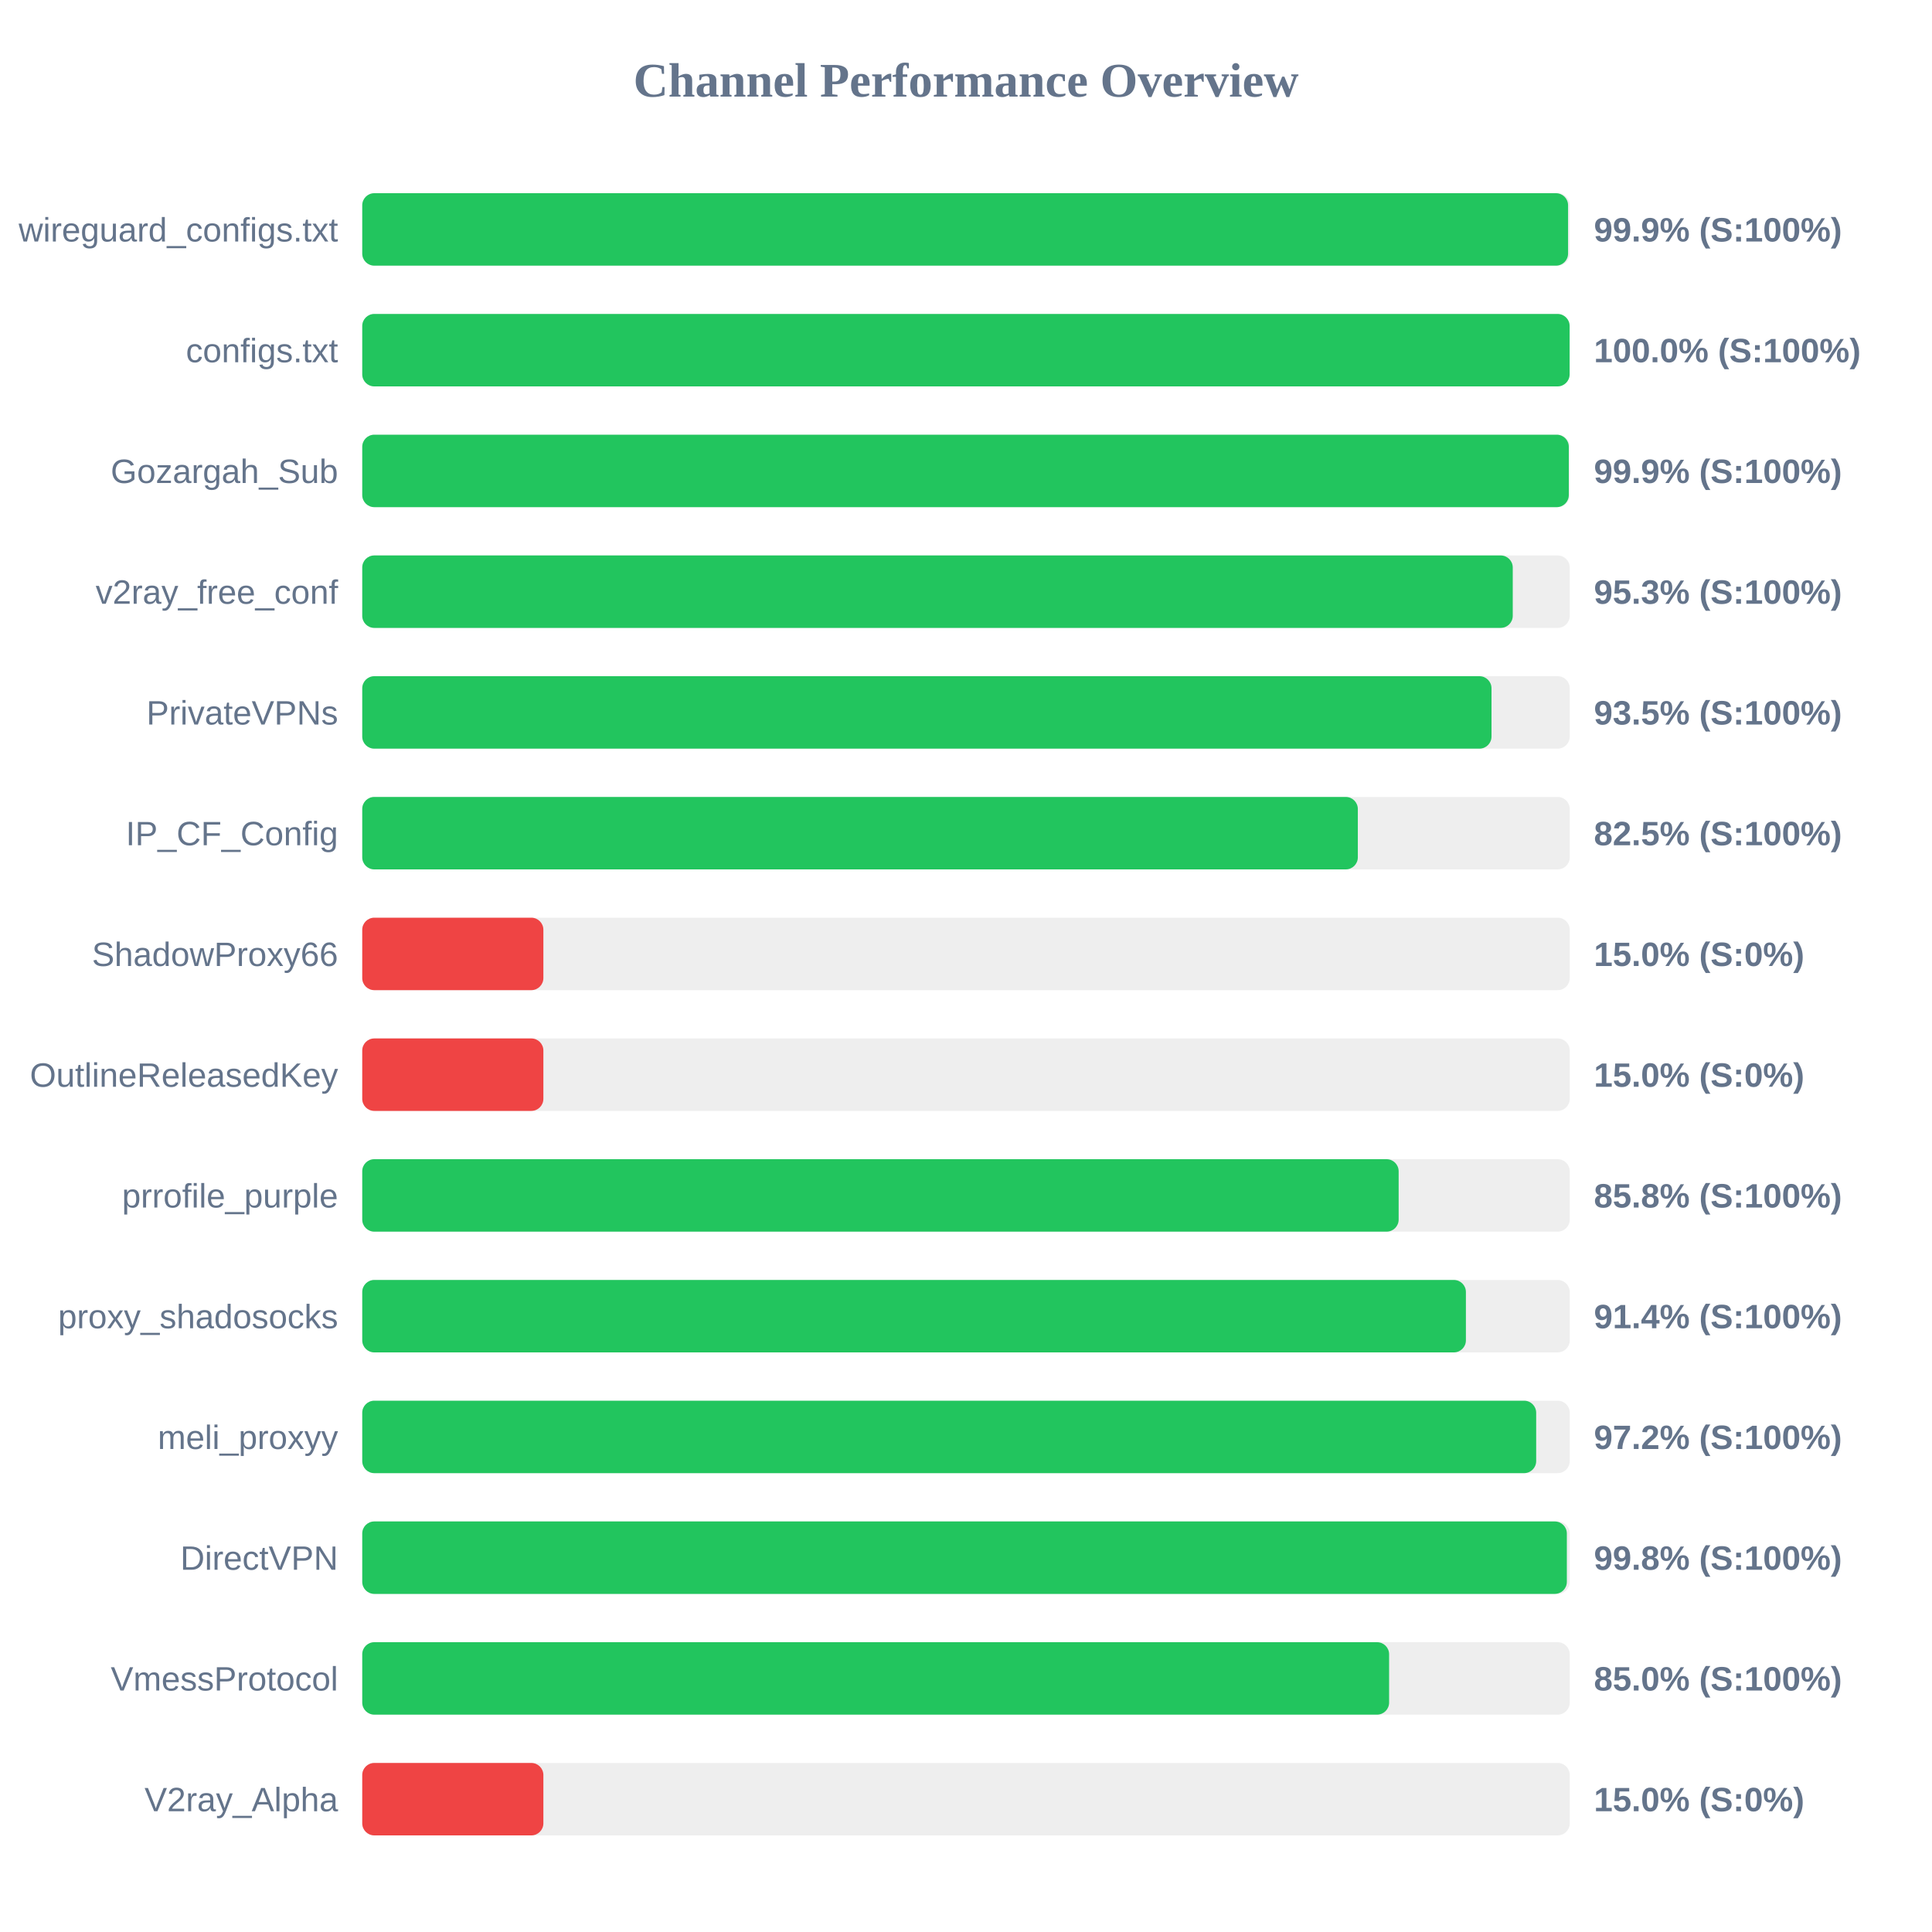
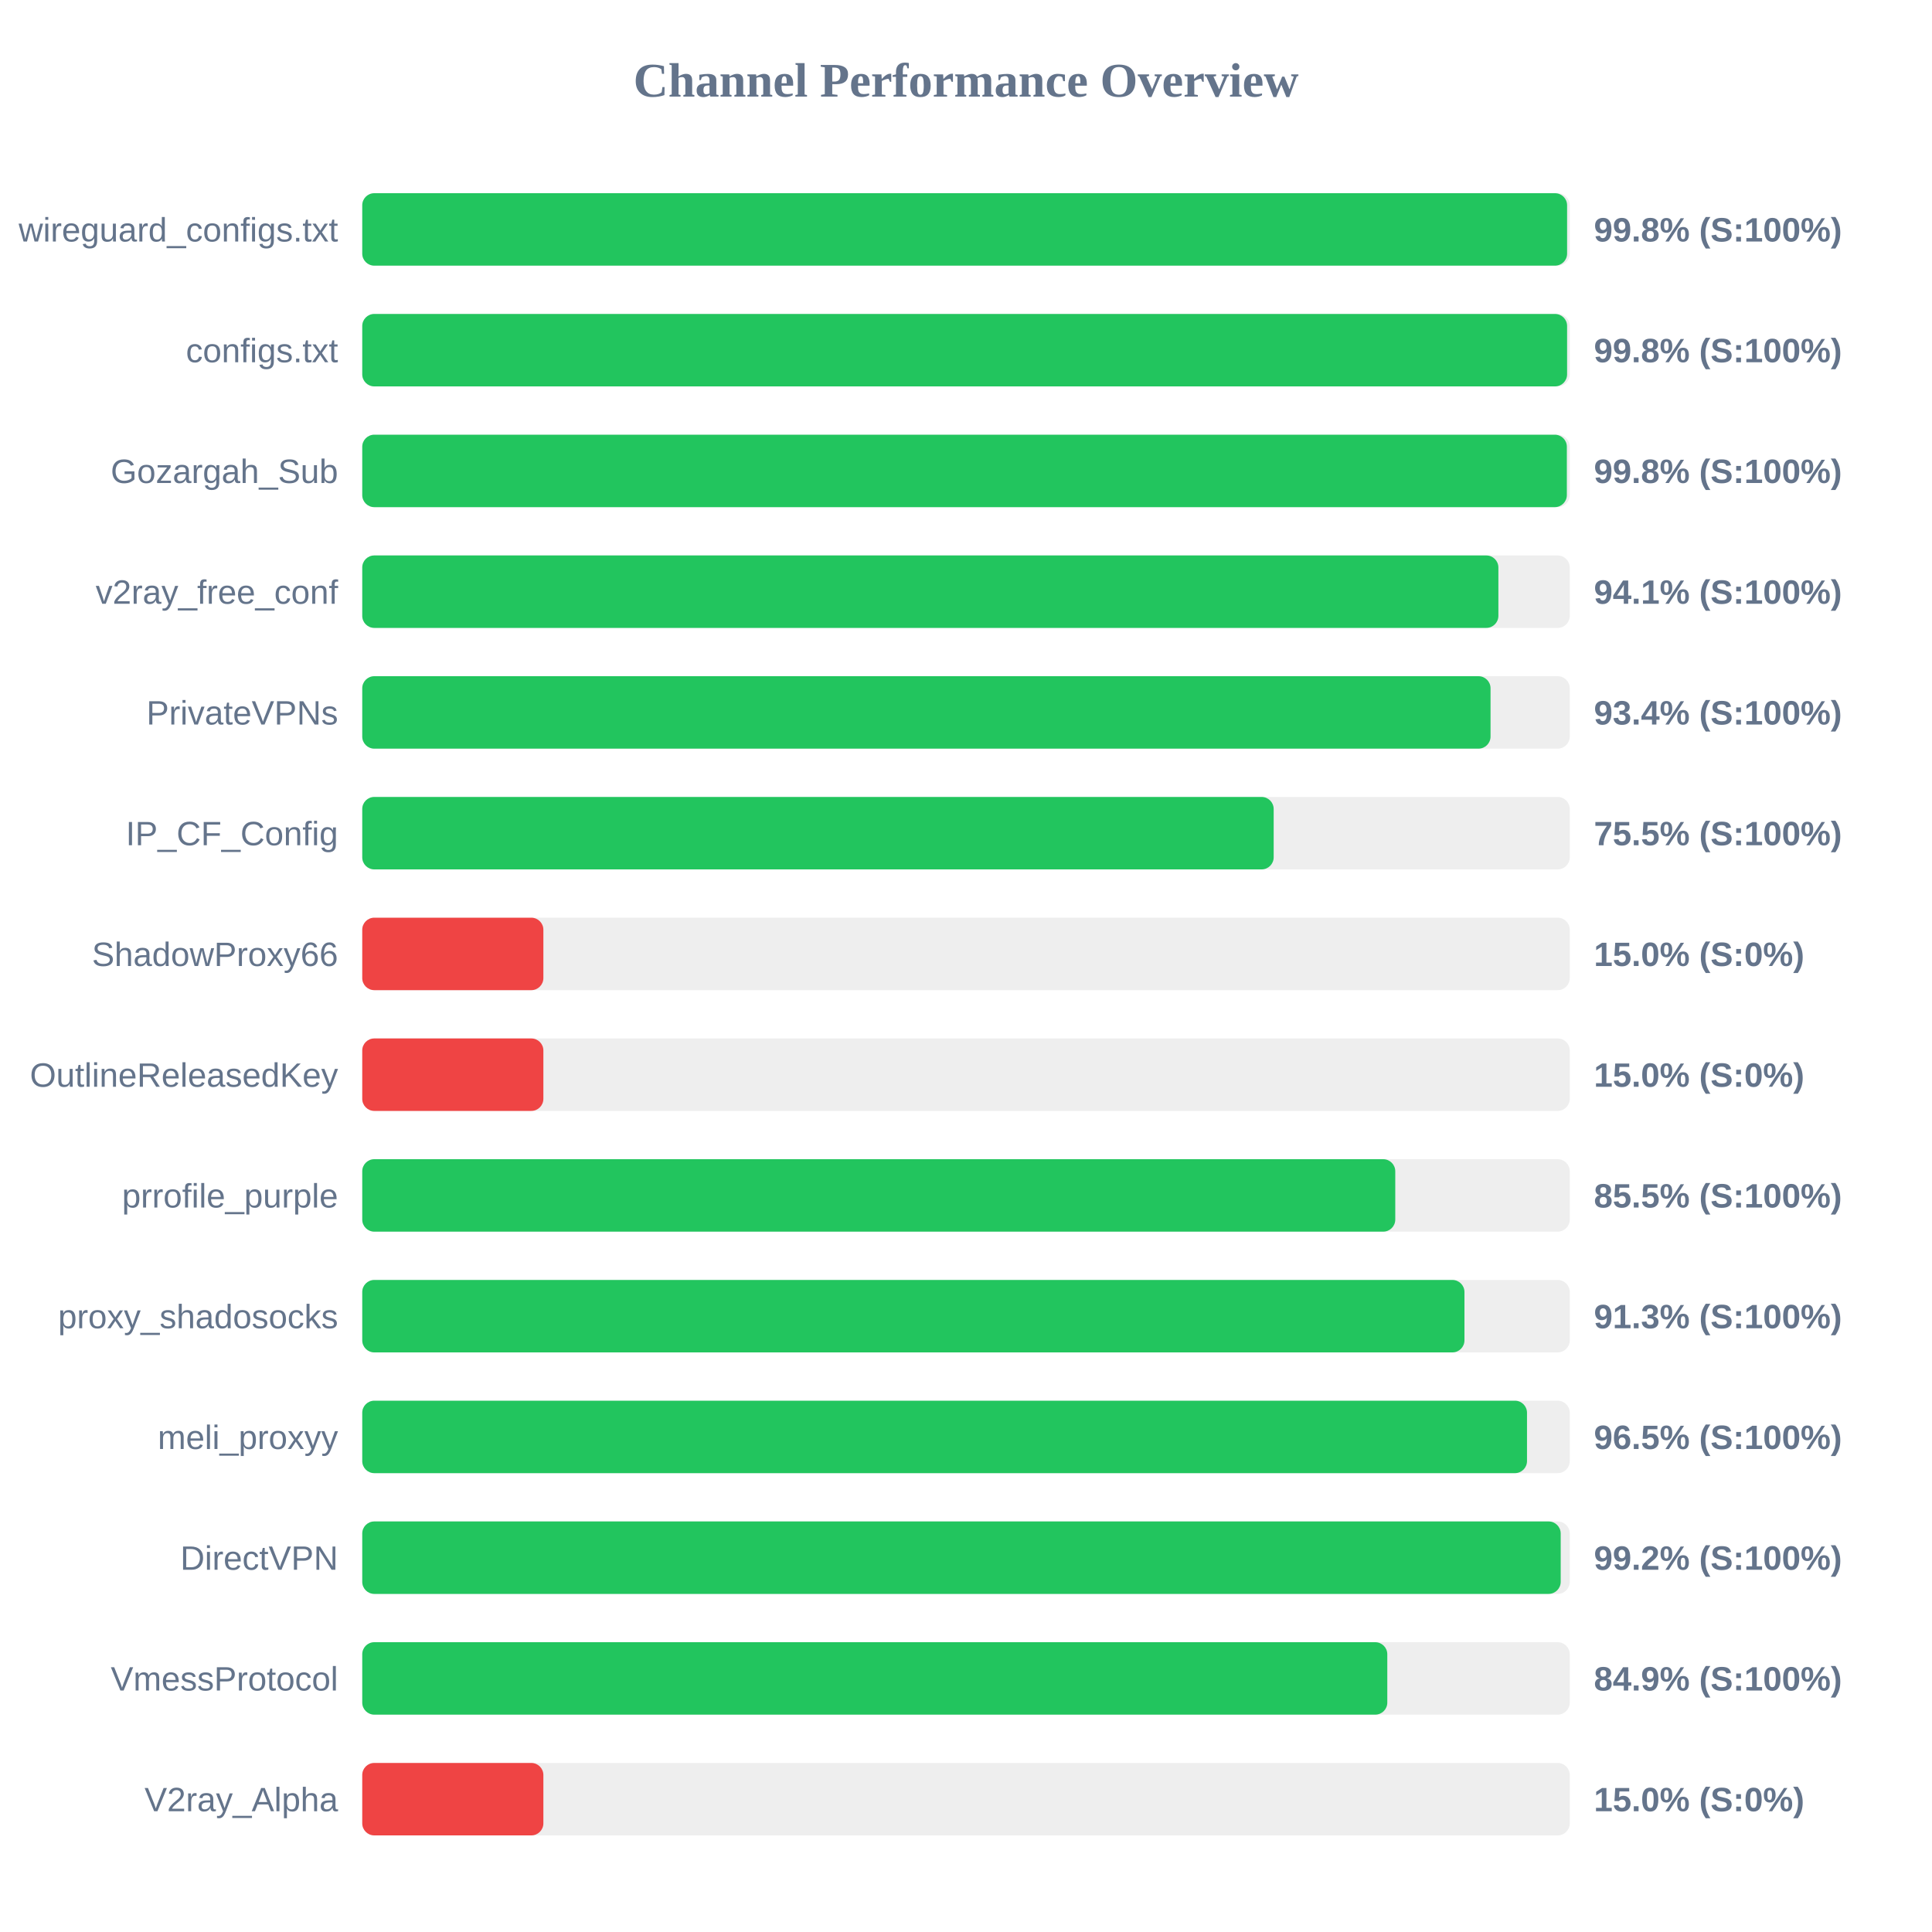
<svg xmlns="http://www.w3.org/2000/svg" width="800" height="800" version="1.1">
  <style>
        .row { font: 14px Arial; fill: #64748b; }
        .score { font: bold 14px Arial; fill: #64748b; }
    </style>
  <text x="400" y="40" text-anchor="middle" font-size="20px" font-weight="bold" fill="#64748b">Channel Performance Overview</text>
  <rect x="150" y="80" width="500" height="30" fill="#eee" rx="5" />
-   <rect x="150" y="80" width="499.3" height="30" fill="#22c55e" rx="5" />
+   <rect x="150" y="80" width="498.9" height="30" fill="#22c55e" rx="5" />
  <text x="140" y="100" text-anchor="end" class="row">wireguard_configs.txt</text>
-   <text x="660" y="100" text-anchor="start" class="score">99.9% (S:100%)</text>
+   <text x="660" y="100" text-anchor="start" class="score">99.8% (S:100%)</text>
  <rect x="150" y="130" width="500" height="30" fill="#eee" rx="5" />
-   <rect x="150" y="130" width="499.95" height="30" fill="#22c55e" rx="5" />
+   <rect x="150" y="130" width="498.9" height="30" fill="#22c55e" rx="5" />
  <text x="140" y="150" text-anchor="end" class="row">configs.txt</text>
-   <text x="660" y="150" text-anchor="start" class="score">100.0% (S:100%)</text>
+   <text x="660" y="150" text-anchor="start" class="score">99.8% (S:100%)</text>
  <rect x="150" y="180" width="500" height="30" fill="#eee" rx="5" />
-   <rect x="150" y="180" width="499.6" height="30" fill="#22c55e" rx="5" />
+   <rect x="150" y="180" width="498.8" height="30" fill="#22c55e" rx="5" />
  <text x="140" y="200" text-anchor="end" class="row">Gozargah_Sub</text>
-   <text x="660" y="200" text-anchor="start" class="score">99.9% (S:100%)</text>
+   <text x="660" y="200" text-anchor="start" class="score">99.8% (S:100%)</text>
  <rect x="150" y="230" width="500" height="30" fill="#eee" rx="5" />
-   <rect x="150" y="230" width="476.4" height="30" fill="#22c55e" rx="5" />
+   <rect x="150" y="230" width="470.45" height="30" fill="#22c55e" rx="5" />
  <text x="140" y="250" text-anchor="end" class="row">v2ray_free_conf</text>
-   <text x="660" y="250" text-anchor="start" class="score">95.3% (S:100%)</text>
+   <text x="660" y="250" text-anchor="start" class="score">94.1% (S:100%)</text>
  <rect x="150" y="280" width="500" height="30" fill="#eee" rx="5" />
-   <rect x="150" y="280" width="467.6" height="30" fill="#22c55e" rx="5" />
+   <rect x="150" y="280" width="467.2" height="30" fill="#22c55e" rx="5" />
  <text x="140" y="300" text-anchor="end" class="row">PrivateVPNs</text>
-   <text x="660" y="300" text-anchor="start" class="score">93.5% (S:100%)</text>
+   <text x="660" y="300" text-anchor="start" class="score">93.4% (S:100%)</text>
  <rect x="150" y="330" width="500" height="30" fill="#eee" rx="5" />
-   <rect x="150" y="330" width="412.25" height="30" fill="#22c55e" rx="5" />
+   <rect x="150" y="330" width="377.4" height="30" fill="#22c55e" rx="5" />
  <text x="140" y="350" text-anchor="end" class="row">IP_CF_Config</text>
-   <text x="660" y="350" text-anchor="start" class="score">82.5% (S:100%)</text>
+   <text x="660" y="350" text-anchor="start" class="score">75.5% (S:100%)</text>
  <rect x="150" y="380" width="500" height="30" fill="#eee" rx="5" />
  <rect x="150" y="380" width="75.0" height="30" fill="#ef4444" rx="5" />
  <text x="140" y="400" text-anchor="end" class="row">ShadowProxy66</text>
  <text x="660" y="400" text-anchor="start" class="score">15.0% (S:0%)</text>
  <rect x="150" y="430" width="500" height="30" fill="#eee" rx="5" />
  <rect x="150" y="430" width="75.0" height="30" fill="#ef4444" rx="5" />
  <text x="140" y="450" text-anchor="end" class="row">OutlineReleasedKey</text>
  <text x="660" y="450" text-anchor="start" class="score">15.0% (S:0%)</text>
  <rect x="150" y="480" width="500" height="30" fill="#eee" rx="5" />
-   <rect x="150" y="480" width="429.15" height="30" fill="#22c55e" rx="5" />
+   <rect x="150" y="480" width="427.75" height="30" fill="#22c55e" rx="5" />
  <text x="140" y="500" text-anchor="end" class="row">prrofile_purple</text>
-   <text x="660" y="500" text-anchor="start" class="score">85.8% (S:100%)</text>
+   <text x="660" y="500" text-anchor="start" class="score">85.5% (S:100%)</text>
  <rect x="150" y="530" width="500" height="30" fill="#eee" rx="5" />
-   <rect x="150" y="530" width="457.0" height="30" fill="#22c55e" rx="5" />
+   <rect x="150" y="530" width="456.4" height="30" fill="#22c55e" rx="5" />
  <text x="140" y="550" text-anchor="end" class="row">proxy_shadosocks</text>
-   <text x="660" y="550" text-anchor="start" class="score">91.4% (S:100%)</text>
+   <text x="660" y="550" text-anchor="start" class="score">91.3% (S:100%)</text>
  <rect x="150" y="580" width="500" height="30" fill="#eee" rx="5" />
-   <rect x="150" y="580" width="486.1" height="30" fill="#22c55e" rx="5" />
+   <rect x="150" y="580" width="482.3" height="30" fill="#22c55e" rx="5" />
  <text x="140" y="600" text-anchor="end" class="row">meli_proxyy</text>
-   <text x="660" y="600" text-anchor="start" class="score">97.2% (S:100%)</text>
+   <text x="660" y="600" text-anchor="start" class="score">96.5% (S:100%)</text>
  <rect x="150" y="630" width="500" height="30" fill="#eee" rx="5" />
-   <rect x="150" y="630" width="498.8" height="30" fill="#22c55e" rx="5" />
+   <rect x="150" y="630" width="496.25" height="30" fill="#22c55e" rx="5" />
  <text x="140" y="650" text-anchor="end" class="row">DirectVPN</text>
-   <text x="660" y="650" text-anchor="start" class="score">99.8% (S:100%)</text>
+   <text x="660" y="650" text-anchor="start" class="score">99.2% (S:100%)</text>
  <rect x="150" y="680" width="500" height="30" fill="#eee" rx="5" />
-   <rect x="150" y="680" width="425.2" height="30" fill="#22c55e" rx="5" />
+   <rect x="150" y="680" width="424.45" height="30" fill="#22c55e" rx="5" />
  <text x="140" y="700" text-anchor="end" class="row">VmessProtocol</text>
-   <text x="660" y="700" text-anchor="start" class="score">85.0% (S:100%)</text>
+   <text x="660" y="700" text-anchor="start" class="score">84.9% (S:100%)</text>
  <rect x="150" y="730" width="500" height="30" fill="#eee" rx="5" />
  <rect x="150" y="730" width="75.0" height="30" fill="#ef4444" rx="5" />
  <text x="140" y="750" text-anchor="end" class="row">V2ray_Alpha</text>
  <text x="660" y="750" text-anchor="start" class="score">15.0% (S:0%)</text>
</svg>
